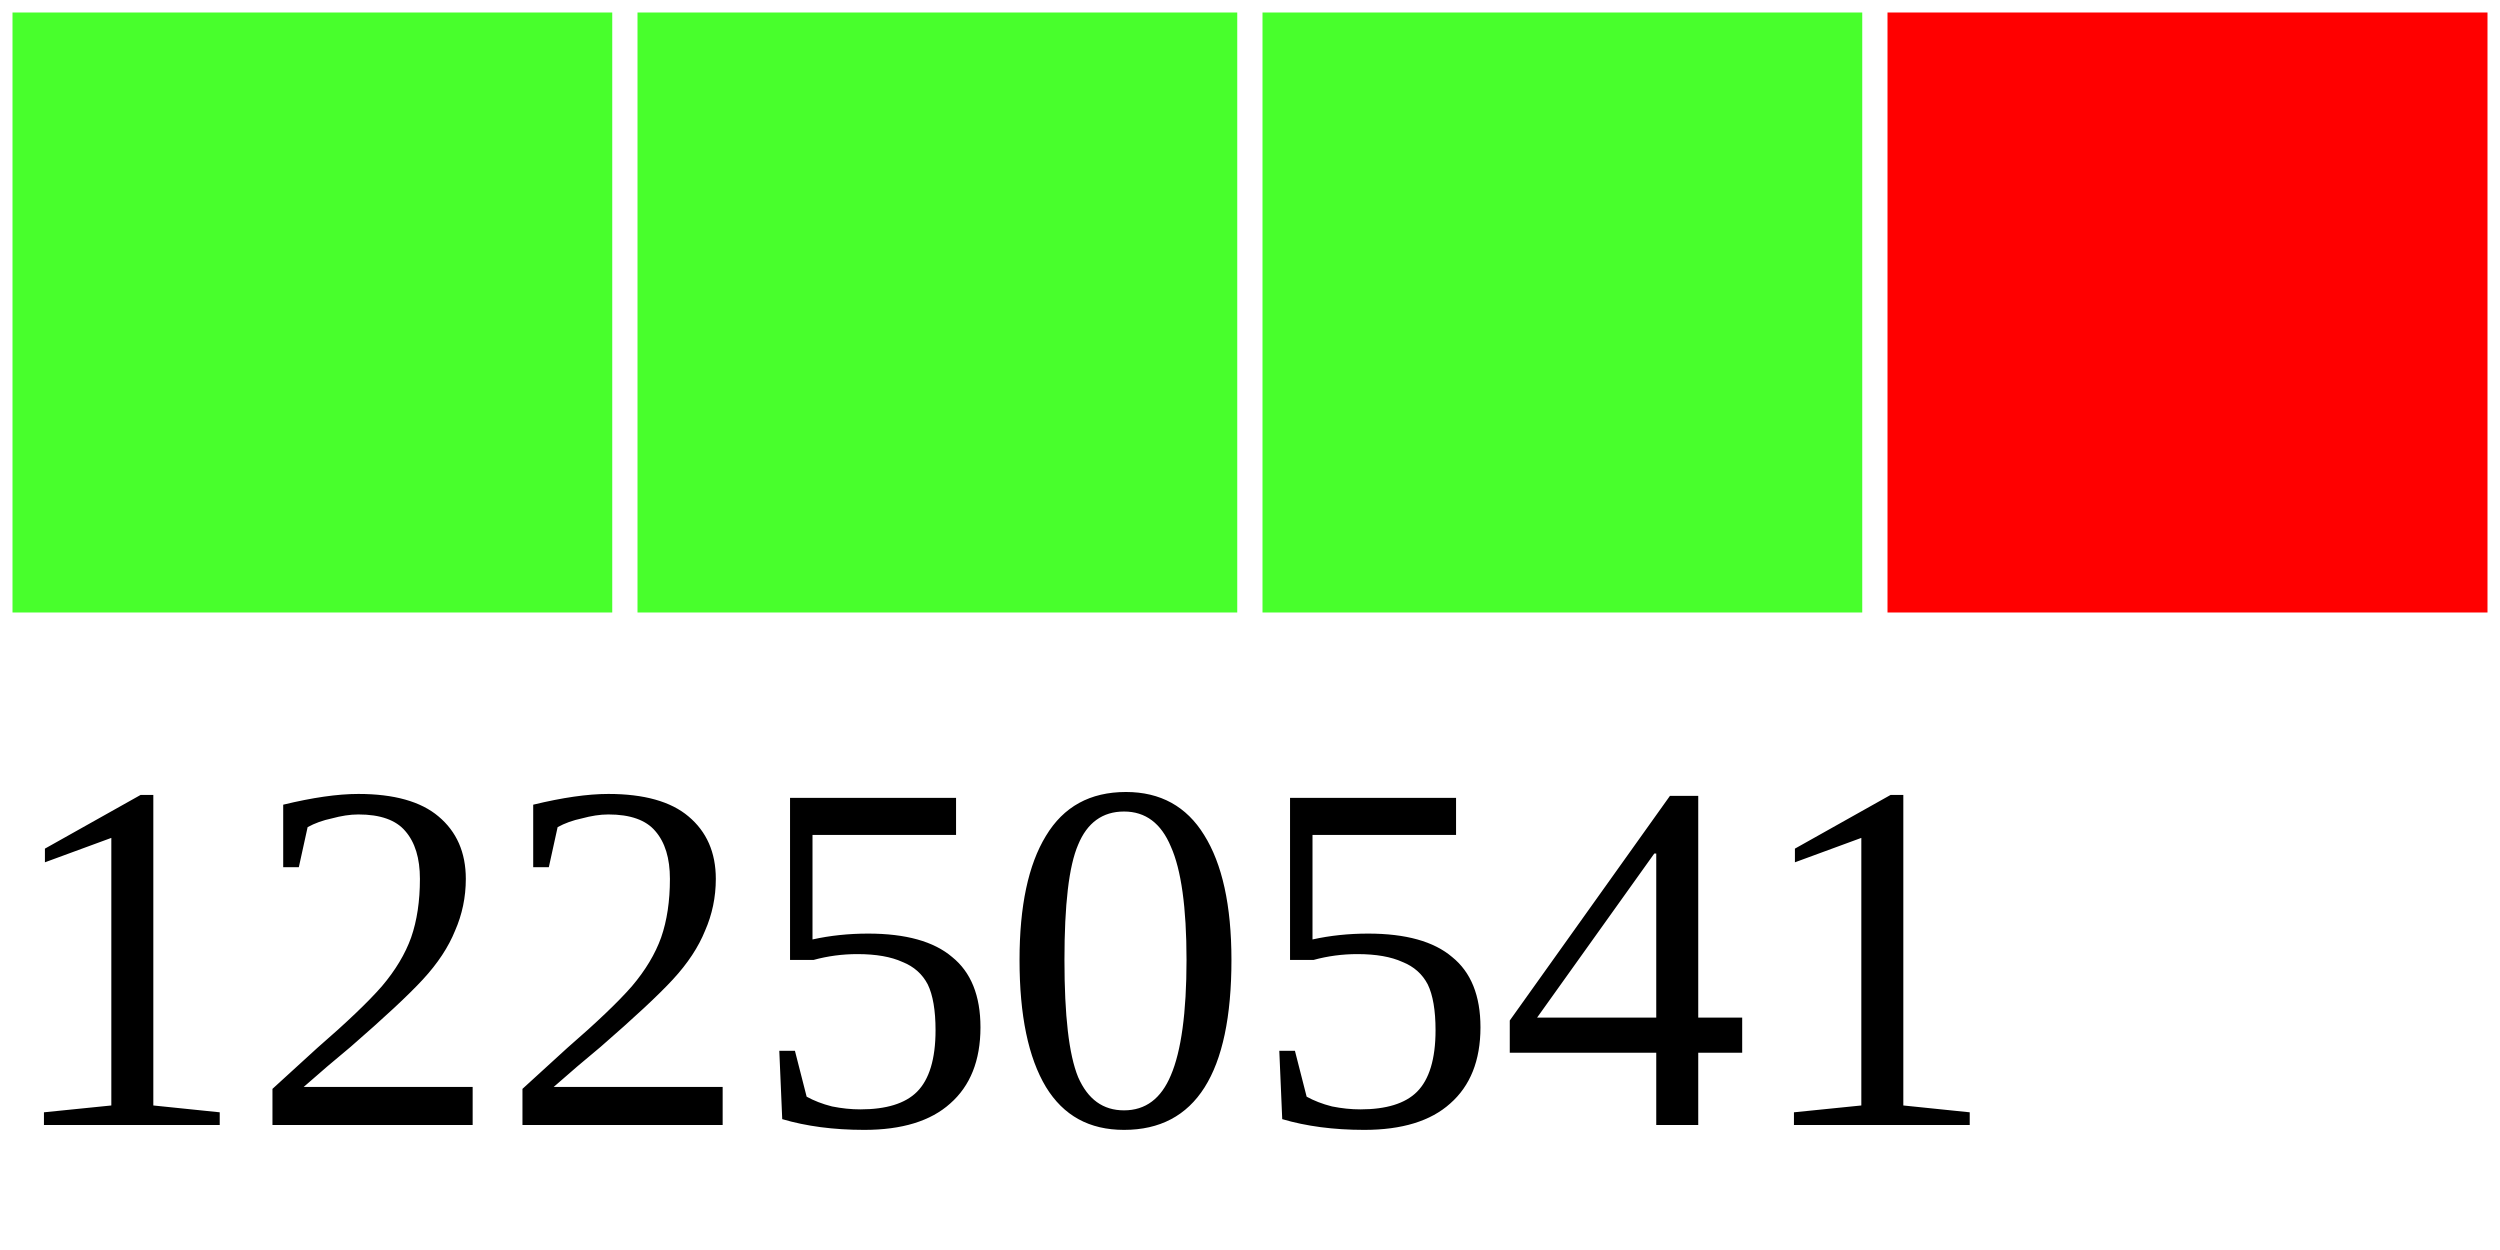
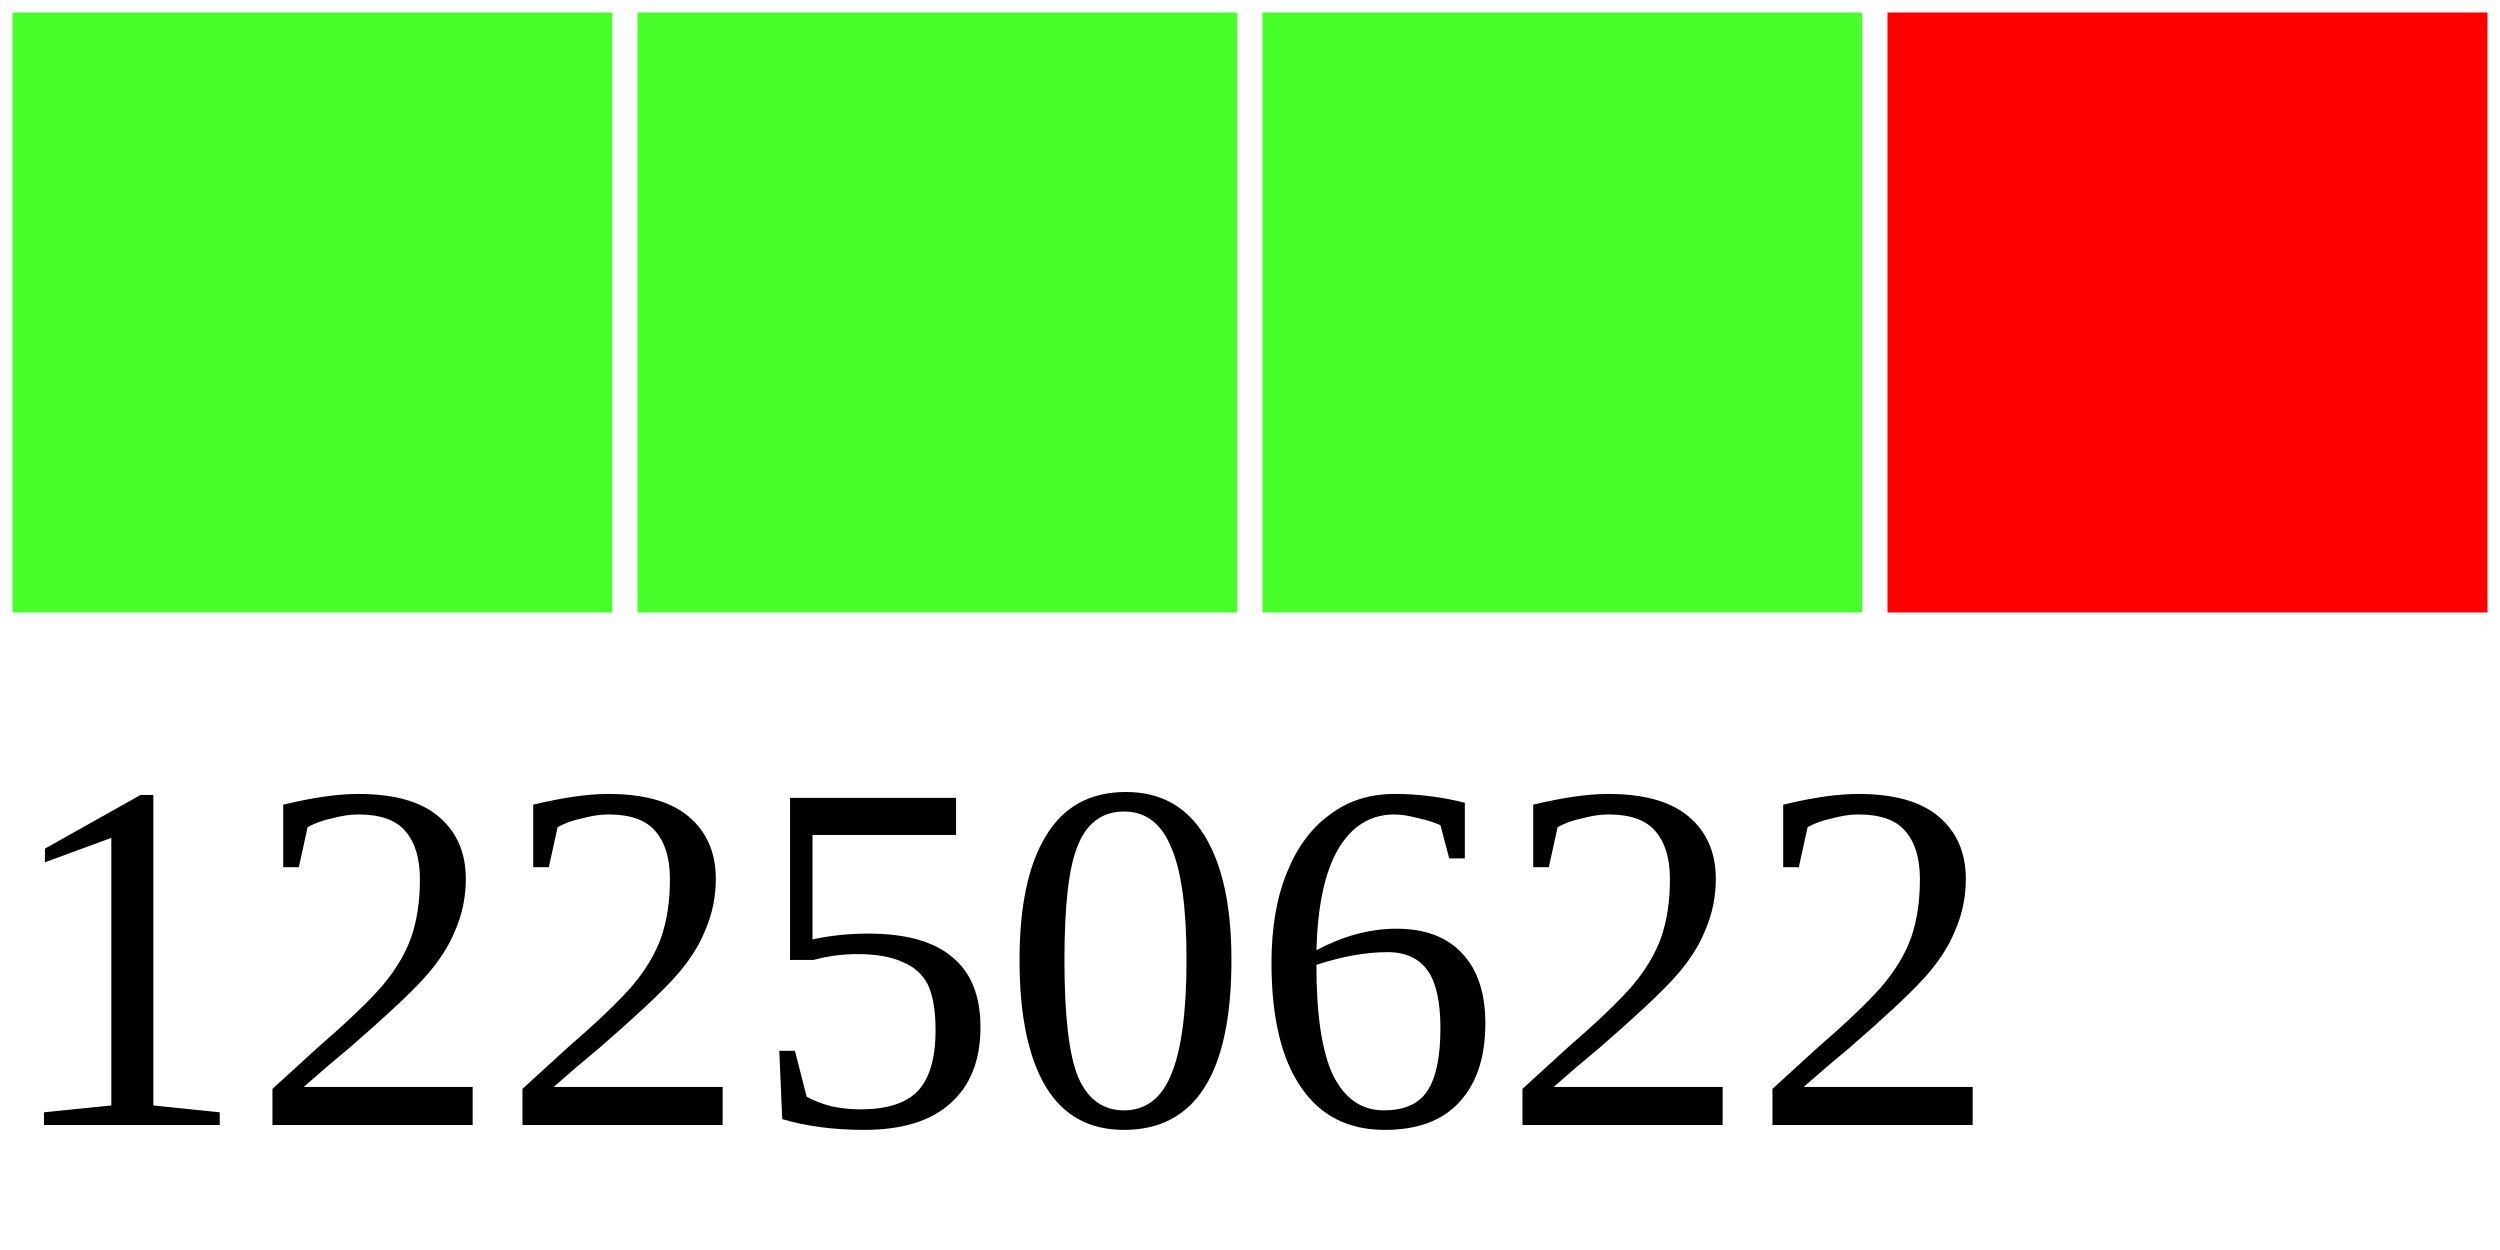
<svg xmlns="http://www.w3.org/2000/svg" width="40" height="20">
  <g>
    <rect width="10" height="10" style="fill:#48FF2C;stroke-width:0.4;stroke:rgb(255,255,255)" x="0" />
    <rect width="10" height="10" style="fill:#48FF2C;stroke-width:0.4;stroke:rgb(255,255,255)" x="10" />
    <rect width="10" height="10" style="fill:#48FF2C;stroke-width:0.4;stroke:rgb(255,255,255)" x="20" />
    <rect width="10" height="10" style="fill:#FF0000;stroke-width:0.4;stroke:rgb(255,255,255)" x="30" />
-     <text x="0" y="18" fill="black" font-size="8">12250541</text>
+     <text x="0" y="18" fill="black" font-size="8">12250622</text>
  </g>
</svg>
